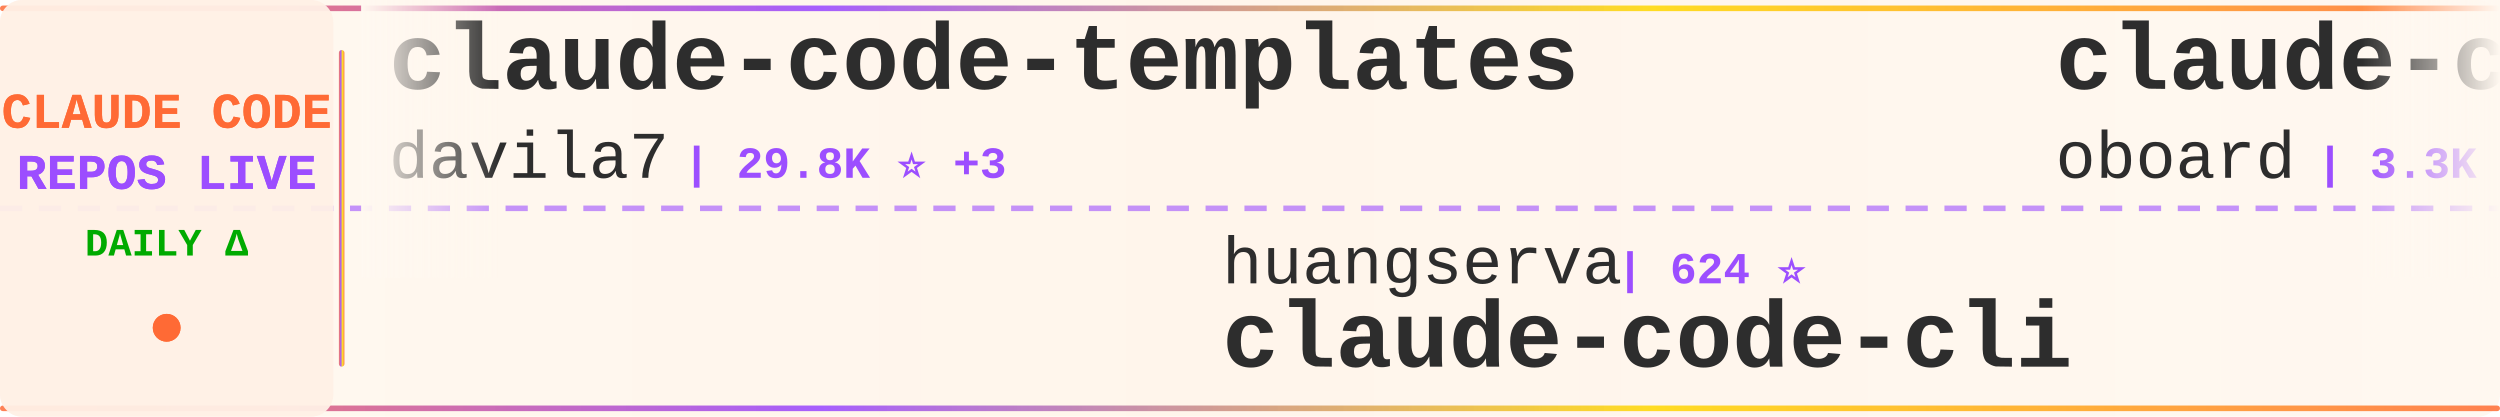
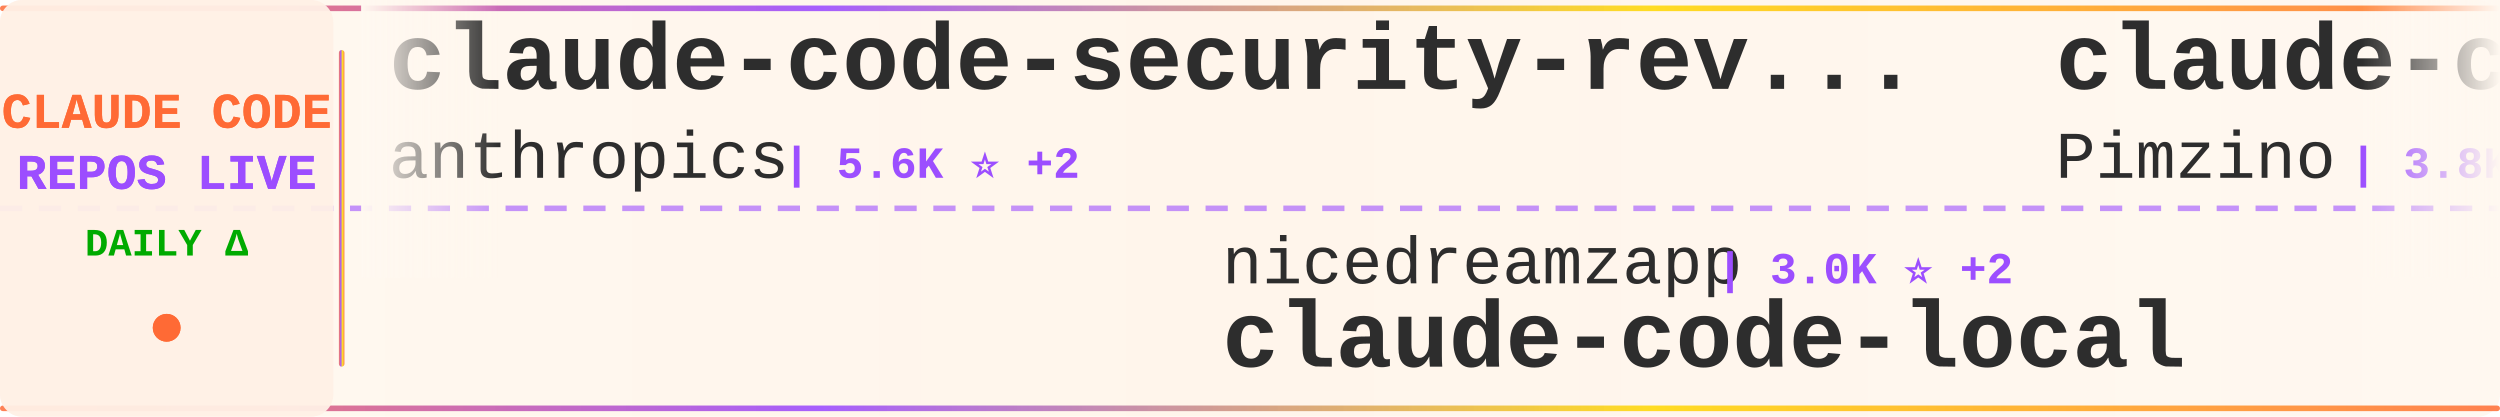
<svg xmlns="http://www.w3.org/2000/svg" width="900" height="150">
  <defs>
    <linearGradient id="tickerBg" x1="0%" y1="0%" x2="100%" y2="0%">
      <stop offset="0%" style="stop-color:#fff8f0;stop-opacity:0.98" />
      <stop offset="50%" style="stop-color:#fff5eb;stop-opacity:1" />
      <stop offset="100%" style="stop-color:#fff8f0;stop-opacity:0.98" />
    </linearGradient>
    <linearGradient id="borderGrad" x1="0%" y1="0%" x2="100%" y2="0%">
      <stop offset="0%" style="stop-color:#FF6B35;stop-opacity:0.85">
        <animate attributeName="stop-opacity" values="0.85;1;0.85" dur="2s" repeatCount="indefinite" />
      </stop>
      <stop offset="33%" style="stop-color:#9C4EFF;stop-opacity:0.9">
        <animate attributeName="stop-opacity" values="0.9;1;0.9" dur="2.2s" repeatCount="indefinite" />
      </stop>
      <stop offset="66%" style="stop-color:#FFD700;stop-opacity:0.85">
        <animate attributeName="stop-opacity" values="0.85;1;0.85" dur="1.8s" repeatCount="indefinite" />
      </stop>
      <stop offset="100%" style="stop-color:#FF6B35;stop-opacity:0.85">
        <animate attributeName="stop-opacity" values="0.85;1;0.85" dur="2s" repeatCount="indefinite" />
      </stop>
    </linearGradient>
    <filter id="textGlow">
      <feGaussianBlur stdDeviation="0.15" result="coloredBlur" />
      <feMerge>
        <feMergeNode in="coloredBlur" />
        <feMergeNode in="SourceGraphic" />
      </feMerge>
    </filter>
    <filter id="metricGlow">
      <feGaussianBlur stdDeviation="0.2" result="coloredBlur" />
      <feMerge>
        <feMergeNode in="coloredBlur" />
        <feMergeNode in="SourceGraphic" />
      </feMerge>
    </filter>
    <linearGradient id="leftFade" x1="0%" y1="0%" x2="100%" y2="0%">
      <stop offset="0%" style="stop-color:#fff8f0;stop-opacity:1" />
      <stop offset="100%" style="stop-color:#fff8f0;stop-opacity:0" />
    </linearGradient>
    <linearGradient id="rightFade" x1="0%" y1="0%" x2="100%" y2="0%">
      <stop offset="0%" style="stop-color:#fff8f0;stop-opacity:0" />
      <stop offset="100%" style="stop-color:#fff8f0;stop-opacity:1" />
    </linearGradient>
  </defs>
  <rect width="900" height="150" fill="url(#tickerBg)" rx="8" />
  <rect x="0" y="2" width="900" height="2" fill="url(#borderGrad)" rx="1" />
  <rect x="0" y="146" width="900" height="2" fill="url(#borderGrad)" rx="1" />
  <line x1="0" y1="75" x2="900" y2="75" stroke="#9C4EFF" stroke-width="2" stroke-dasharray="8 6" opacity="0.6" />
  <rect x="0" y="0" width="120" height="150" fill="#fff0e6" opacity="0.95" rx="8" />
  <text x="60" y="46" font-family="'Courier New', monospace" font-size="18" font-weight="bold" fill="#FF6B35" text-anchor="middle" filter="url(#textGlow)">
    CLAUDE CODE
  </text>
  <text x="60" y="68" font-family="'Courier New', monospace" font-size="18" font-weight="bold" fill="#9C4EFF" text-anchor="middle" filter="url(#textGlow)">
    REPOS LIVE
  </text>
  <text x="60" y="92" font-family="'Courier New', monospace" font-size="14" font-weight="bold" fill="#00aa00" text-anchor="middle">
    DAILY Δ
  </text>
  <circle cx="60" cy="118" r="5" fill="#FF6B35" filter="url(#metricGlow)">
    <animate attributeName="r" values="4;6;4" dur="1.5s" repeatCount="indefinite" />
    <animate attributeName="opacity" values="0.6;1;0.6" dur="1.5s" repeatCount="indefinite" />
  </circle>
  <rect x="122" y="18" width="2" height="114" fill="url(#borderGrad)" rx="1" />
  <clipPath id="tickerClip">
    <rect x="130" y="0" width="770" height="150" />
  </clipPath>
  <g clip-path="url(#tickerClip)">
    <g id="tickerItems">
      <animateTransform attributeName="transform" attributeType="XML" type="translate" from="0 0" to="-3000 0" dur="54s" repeatCount="indefinite" />
      <g transform="translate(0, 0)">
-         <text x="140" y="32" font-family="'Courier New', monospace" font-size="34" font-weight="bold" fill="#2d2d2d">claude-code-templates</text>
-         <text x="140" y="64" font-family="'Courier New', monospace" font-size="24" font-weight="normal" fill="#2d2d2d" opacity="1.0">davila7</text>
-         <text x="246" y="64" font-family="'Courier New', monospace" font-size="16" font-weight="bold" fill="#9C4EFF"> | 29.8K ⭐ +3</text>
+         <text x="140" y="32" font-family="'Courier New', monospace" font-size="34" font-weight="bold" fill="#2d2d2d">claude-code-security-rev...</text>
+         <text x="140" y="64" font-family="'Courier New', monospace" font-size="24" font-weight="normal" fill="#2d2d2d" opacity="1.0">anthropics</text>
+         <text x="282" y="64" font-family="'Courier New', monospace" font-size="16" font-weight="bold" fill="#9C4EFF"> | 5.6K ⭐ +2</text>
      </g>
      <g transform="translate(300, 0)">
-         <text x="140" y="102" font-family="'Courier New', monospace" font-size="24" font-weight="normal" fill="#2d2d2d" opacity="1.0">huangserva</text>
-         <text x="282" y="102" font-family="'Courier New', monospace" font-size="16" font-weight="bold" fill="#9C4EFF"> | 624 ⭐</text>
-         <text x="140" y="132" font-family="'Courier New', monospace" font-size="34" font-weight="bold" fill="#2d2d2d">claude-code-cli</text>
+         <text x="140" y="102" font-family="'Courier New', monospace" font-size="24" font-weight="normal" fill="#2d2d2d" opacity="1.0">nicedreamzapp</text>
+         <text x="318" y="102" font-family="'Courier New', monospace" font-size="16" font-weight="bold" fill="#9C4EFF"> | 3.0K ⭐ +2</text>
+         <text x="140" y="132" font-family="'Courier New', monospace" font-size="34" font-weight="bold" fill="#2d2d2d">claude-code-local</text>
      </g>
      <g transform="translate(600, 0)">
-         <text x="140" y="32" font-family="'Courier New', monospace" font-size="34" font-weight="bold" fill="#2d2d2d">claude-code-rev</text>
-         <text x="140" y="64" font-family="'Courier New', monospace" font-size="24" font-weight="normal" fill="#2d2d2d" opacity="1.0">oboard</text>
-         <text x="234" y="64" font-family="'Courier New', monospace" font-size="16" font-weight="bold" fill="#9C4EFF"> | 3.3K ⭐ +2</text>
+         <text x="140" y="32" font-family="'Courier New', monospace" font-size="34" font-weight="bold" fill="#2d2d2d">claude-code-spec-workflo...</text>
+         <text x="140" y="64" font-family="'Courier New', monospace" font-size="24" font-weight="normal" fill="#2d2d2d" opacity="1.0">Pimzino</text>
+         <text x="246" y="64" font-family="'Courier New', monospace" font-size="16" font-weight="bold" fill="#9C4EFF"> | 3.8K ⭐</text>
      </g>
      <g transform="translate(900, 0)">
-         <text x="140" y="102" font-family="'Courier New', monospace" font-size="24" font-weight="normal" fill="#2d2d2d" opacity="1.0">disler</text>
-         <text x="234" y="102" font-family="'Courier New', monospace" font-size="16" font-weight="bold" fill="#9C4EFF"> | 1.5K ⭐ +1</text>
-         <text x="140" y="132" font-family="'Courier New', monospace" font-size="34" font-weight="bold" fill="#2d2d2d">pi-vs-claude-code</text>
+         <text x="140" y="102" font-family="'Courier New', monospace" font-size="24" font-weight="normal" fill="#2d2d2d" opacity="1.0">oboard</text>
+         <text x="234" y="102" font-family="'Courier New', monospace" font-size="16" font-weight="bold" fill="#9C4EFF"> | 3.3K ⭐</text>
+         <text x="140" y="132" font-family="'Courier New', monospace" font-size="34" font-weight="bold" fill="#2d2d2d">claude-code-rev</text>
      </g>
      <g transform="translate(1200, 0)">
-         <text x="140" y="32" font-family="'Courier New', monospace" font-size="34" font-weight="bold" fill="#2d2d2d">claude-code-proxy</text>
-         <text x="140" y="64" font-family="'Courier New', monospace" font-size="24" font-weight="normal" fill="#2d2d2d" opacity="1.0">fuergaosi233</text>
-         <text x="306" y="64" font-family="'Courier New', monospace" font-size="16" font-weight="bold" fill="#9C4EFF"> | 2.8K ⭐</text>
+         <text x="140" y="32" font-family="'Courier New', monospace" font-size="34" font-weight="bold" fill="#2d2d2d">awesome-claude-code</text>
+         <text x="140" y="64" font-family="'Courier New', monospace" font-size="24" font-weight="normal" fill="#2d2d2d" opacity="1.0">jqueryscript</text>
+         <text x="306" y="64" font-family="'Courier New', monospace" font-size="16" font-weight="bold" fill="#9C4EFF"> | 473 ⭐</text>
      </g>
      <g transform="translate(1500, 0)">
-         <text x="140" y="102" font-family="'Courier New', monospace" font-size="24" font-weight="normal" fill="#2d2d2d" opacity="1.0">kodu-ai</text>
-         <text x="246" y="102" font-family="'Courier New', monospace" font-size="16" font-weight="bold" fill="#9C4EFF"> | 5.3K ⭐</text>
-         <text x="140" y="132" font-family="'Courier New', monospace" font-size="34" font-weight="bold" fill="#2d2d2d">claude-coder</text>
+         <text x="140" y="102" font-family="'Courier New', monospace" font-size="24" font-weight="normal" fill="#2d2d2d" opacity="1.0">multica-ai</text>
+         <text x="282" y="102" font-family="'Courier New', monospace" font-size="16" font-weight="bold" fill="#9C4EFF"> | 195.6K ⭐ +76</text>
+         <text x="140" y="132" font-family="'Courier New', monospace" font-size="34" font-weight="bold" fill="#2d2d2d">andrej-karpathy-skills</text>
      </g>
      <g transform="translate(1800, 0)">
-         <text x="140" y="32" font-family="'Courier New', monospace" font-size="34" font-weight="bold" fill="#2d2d2d">claude-code-base-action</text>
-         <text x="140" y="64" font-family="'Courier New', monospace" font-size="24" font-weight="normal" fill="#2d2d2d" opacity="1.0">anthropics</text>
-         <text x="282" y="64" font-family="'Courier New', monospace" font-size="16" font-weight="bold" fill="#9C4EFF"> | 920 ⭐ -1</text>
+         <text x="140" y="32" font-family="'Courier New', monospace" font-size="34" font-weight="bold" fill="#2d2d2d">claude-code-webui</text>
+         <text x="140" y="64" font-family="'Courier New', monospace" font-size="24" font-weight="normal" fill="#2d2d2d" opacity="1.0">sugyan</text>
+         <text x="234" y="64" font-family="'Courier New', monospace" font-size="16" font-weight="bold" fill="#9C4EFF"> | 1.1K ⭐</text>
      </g>
      <g transform="translate(2100, 0)">
-         <text x="140" y="102" font-family="'Courier New', monospace" font-size="24" font-weight="normal" fill="#2d2d2d" opacity="1.0">tanbiralam</text>
-         <text x="282" y="102" font-family="'Courier New', monospace" font-size="16" font-weight="bold" fill="#9C4EFF"> | 2.1K ⭐ +4</text>
+         <text x="140" y="102" font-family="'Courier New', monospace" font-size="24" font-weight="normal" fill="#2d2d2d" opacity="1.0">Alishahryar1</text>
+         <text x="306" y="102" font-family="'Courier New', monospace" font-size="16" font-weight="bold" fill="#9C4EFF"> | 41.8K ⭐ +38</text>
+         <text x="140" y="132" font-family="'Courier New', monospace" font-size="34" font-weight="bold" fill="#2d2d2d">free-claude-code</text>
+       </g>
+       <g transform="translate(2400, 0)">
+         <text x="140" y="32" font-family="'Courier New', monospace" font-size="34" font-weight="bold" fill="#2d2d2d">claude-code-cheat-sheet</text>
+         <text x="140" y="64" font-family="'Courier New', monospace" font-size="24" font-weight="normal" fill="#2d2d2d" opacity="1.0">Njengah</text>
+         <text x="246" y="64" font-family="'Courier New', monospace" font-size="16" font-weight="bold" fill="#9C4EFF"> | 1.9K ⭐ +1</text>
+       </g>
+       <g transform="translate(2700, 0)">
+         <text x="140" y="102" font-family="'Courier New', monospace" font-size="24" font-weight="normal" fill="#2d2d2d" opacity="1.0">T-Lab-CUHKSZ</text>
+         <text x="306" y="102" font-family="'Courier New', monospace" font-size="16" font-weight="bold" fill="#9C4EFF"> | 326 ⭐</text>
        <text x="140" y="132" font-family="'Courier New', monospace" font-size="34" font-weight="bold" fill="#2d2d2d">claude-code</text>
      </g>
-       <g transform="translate(2400, 0)">
-         <text x="140" y="32" font-family="'Courier New', monospace" font-size="34" font-weight="bold" fill="#2d2d2d">claude-code-local</text>
-         <text x="140" y="64" font-family="'Courier New', monospace" font-size="24" font-weight="normal" fill="#2d2d2d" opacity="1.0">nicedreamzapp</text>
-         <text x="318" y="64" font-family="'Courier New', monospace" font-size="16" font-weight="bold" fill="#9C4EFF"> | 3.0K ⭐ +1</text>
-       </g>
-       <g transform="translate(2700, 0)">
-         <text x="140" y="102" font-family="'Courier New', monospace" font-size="24" font-weight="normal" fill="#2d2d2d" opacity="1.0">anthropics</text>
-         <text x="282" y="102" font-family="'Courier New', monospace" font-size="16" font-weight="bold" fill="#9C4EFF"> | 5.6K ⭐ +2</text>
-         <text x="140" y="132" font-family="'Courier New', monospace" font-size="34" font-weight="bold" fill="#2d2d2d">claude-code-security-rev...</text>
-       </g>
      <g transform="translate(3000, 0)">
-         <text x="140" y="32" font-family="'Courier New', monospace" font-size="34" font-weight="bold" fill="#2d2d2d">claude-code-templates</text>
-         <text x="140" y="64" font-family="'Courier New', monospace" font-size="24" font-weight="normal" fill="#2d2d2d" opacity="1.0">davila7</text>
-         <text x="246" y="64" font-family="'Courier New', monospace" font-size="16" font-weight="bold" fill="#9C4EFF"> | 29.8K ⭐ +3</text>
+         <text x="140" y="32" font-family="'Courier New', monospace" font-size="34" font-weight="bold" fill="#2d2d2d">claude-code-security-rev...</text>
+         <text x="140" y="64" font-family="'Courier New', monospace" font-size="24" font-weight="normal" fill="#2d2d2d" opacity="1.0">anthropics</text>
+         <text x="282" y="64" font-family="'Courier New', monospace" font-size="16" font-weight="bold" fill="#9C4EFF"> | 5.6K ⭐ +2</text>
      </g>
      <g transform="translate(3300, 0)">
-         <text x="140" y="102" font-family="'Courier New', monospace" font-size="24" font-weight="normal" fill="#2d2d2d" opacity="1.0">huangserva</text>
-         <text x="282" y="102" font-family="'Courier New', monospace" font-size="16" font-weight="bold" fill="#9C4EFF"> | 624 ⭐</text>
-         <text x="140" y="132" font-family="'Courier New', monospace" font-size="34" font-weight="bold" fill="#2d2d2d">claude-code-cli</text>
+         <text x="140" y="102" font-family="'Courier New', monospace" font-size="24" font-weight="normal" fill="#2d2d2d" opacity="1.0">nicedreamzapp</text>
+         <text x="318" y="102" font-family="'Courier New', monospace" font-size="16" font-weight="bold" fill="#9C4EFF"> | 3.0K ⭐ +2</text>
+         <text x="140" y="132" font-family="'Courier New', monospace" font-size="34" font-weight="bold" fill="#2d2d2d">claude-code-local</text>
      </g>
      <g transform="translate(3600, 0)">
-         <text x="140" y="32" font-family="'Courier New', monospace" font-size="34" font-weight="bold" fill="#2d2d2d">claude-code-rev</text>
-         <text x="140" y="64" font-family="'Courier New', monospace" font-size="24" font-weight="normal" fill="#2d2d2d" opacity="1.0">oboard</text>
-         <text x="234" y="64" font-family="'Courier New', monospace" font-size="16" font-weight="bold" fill="#9C4EFF"> | 3.3K ⭐ +2</text>
+         <text x="140" y="32" font-family="'Courier New', monospace" font-size="34" font-weight="bold" fill="#2d2d2d">claude-code-spec-workflo...</text>
+         <text x="140" y="64" font-family="'Courier New', monospace" font-size="24" font-weight="normal" fill="#2d2d2d" opacity="1.0">Pimzino</text>
+         <text x="246" y="64" font-family="'Courier New', monospace" font-size="16" font-weight="bold" fill="#9C4EFF"> | 3.8K ⭐</text>
      </g>
      <g transform="translate(3900, 0)">
-         <text x="140" y="102" font-family="'Courier New', monospace" font-size="24" font-weight="normal" fill="#2d2d2d" opacity="1.0">disler</text>
-         <text x="234" y="102" font-family="'Courier New', monospace" font-size="16" font-weight="bold" fill="#9C4EFF"> | 1.5K ⭐ +1</text>
-         <text x="140" y="132" font-family="'Courier New', monospace" font-size="34" font-weight="bold" fill="#2d2d2d">pi-vs-claude-code</text>
+         <text x="140" y="102" font-family="'Courier New', monospace" font-size="24" font-weight="normal" fill="#2d2d2d" opacity="1.0">oboard</text>
+         <text x="234" y="102" font-family="'Courier New', monospace" font-size="16" font-weight="bold" fill="#9C4EFF"> | 3.3K ⭐</text>
+         <text x="140" y="132" font-family="'Courier New', monospace" font-size="34" font-weight="bold" fill="#2d2d2d">claude-code-rev</text>
      </g>
    </g>
  </g>
  <rect x="130" y="0" width="50" height="100" fill="url(#leftFade)" />
  <rect x="850" y="0" width="50" height="100" fill="url(#rightFade)" />
</svg>
